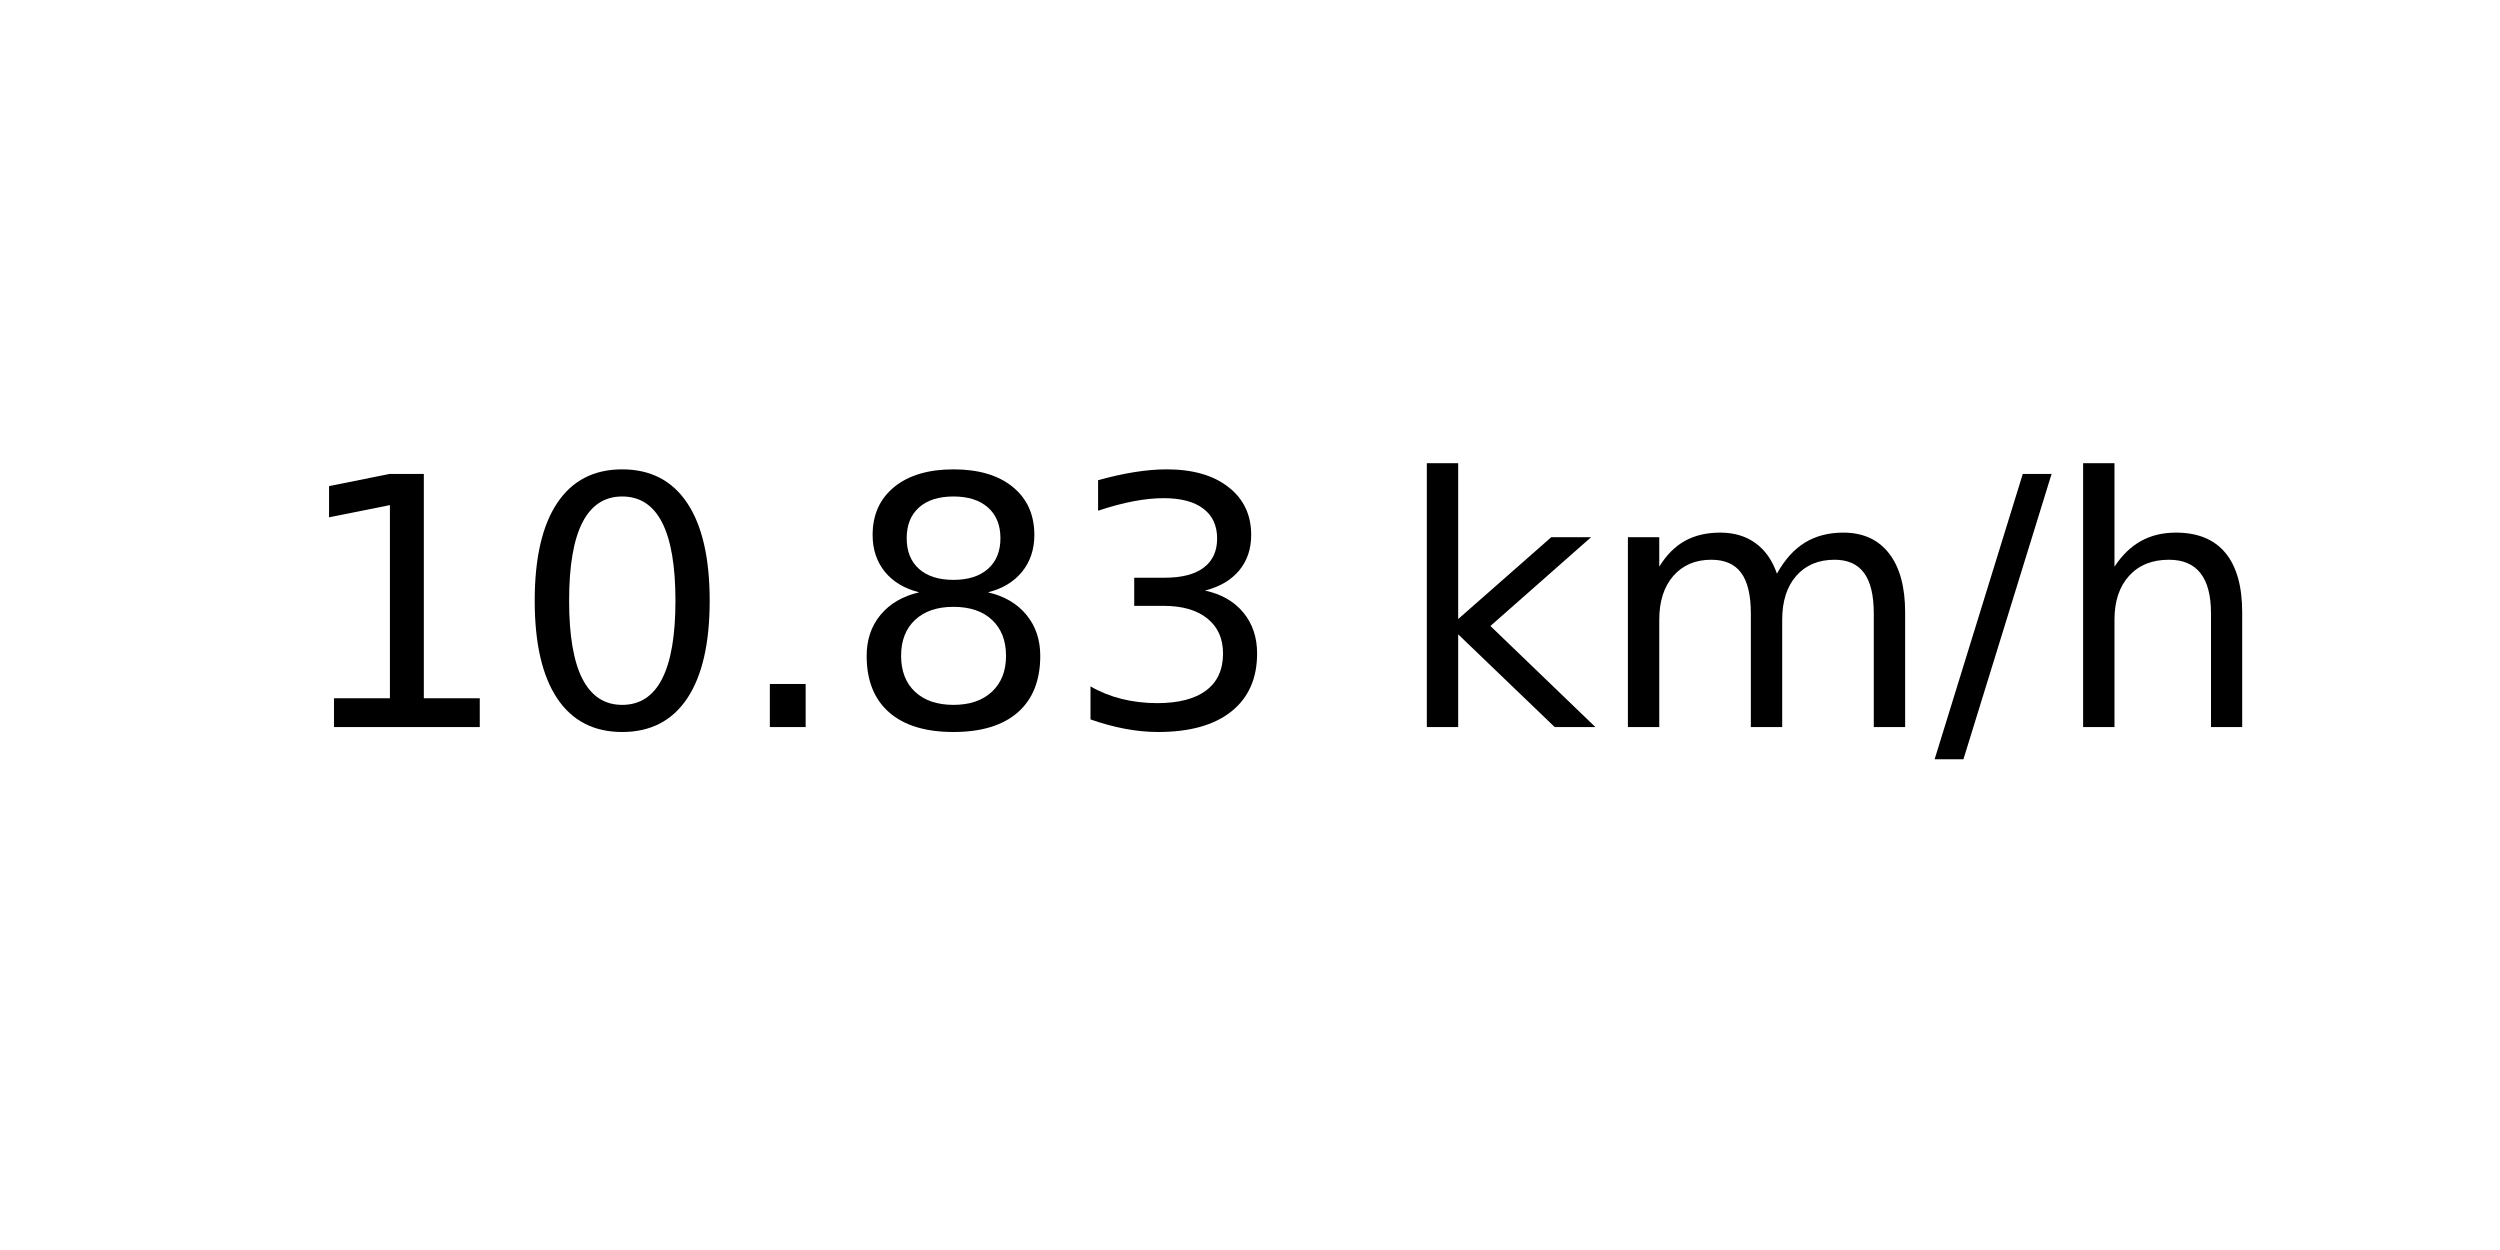
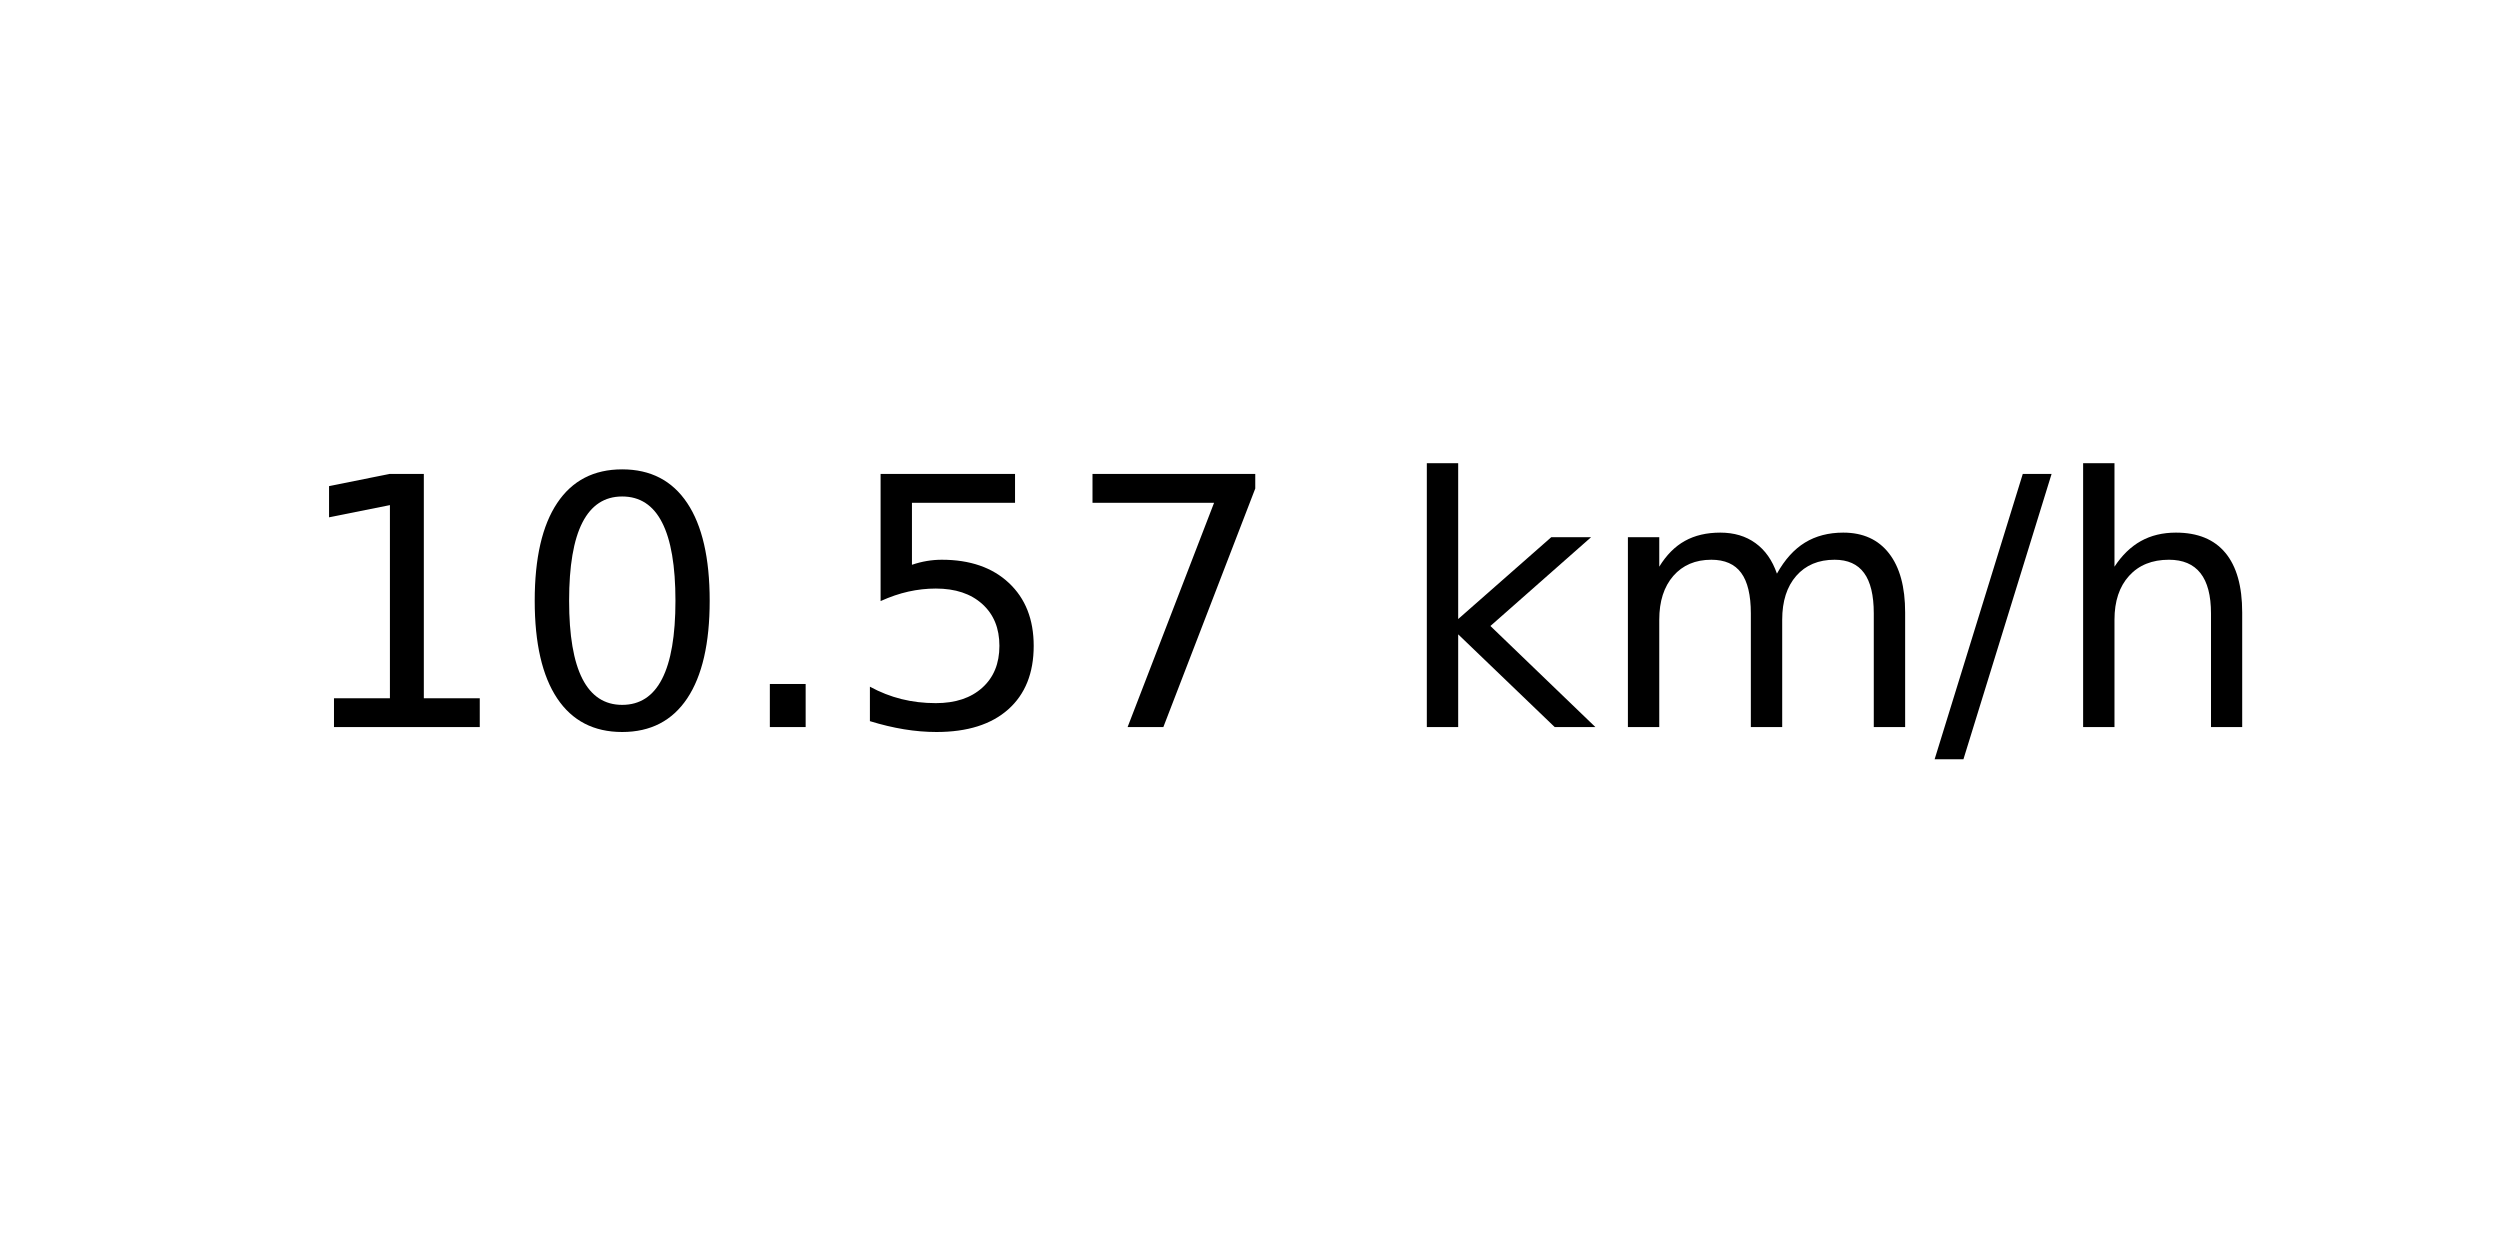
<svg xmlns="http://www.w3.org/2000/svg" xmlns:xlink="http://www.w3.org/1999/xlink" width="72pt" height="36pt" viewBox="0 0 72 36" version="1.1">
  <defs>
    <style type="text/css">*{stroke-linejoin: round; stroke-linecap: butt}</style>
  </defs>
  <g id="figure_1">
    <g id="axes_1">
      <g id="text_1">
        <g transform="translate(8.378125 20.93937) scale(0.1 -0.1)">
          <defs>
            <path id="DejaVuSans-31" d="M 794 531  L 1825 531  L 1825 4091  L 703 3866  L 703 4441  L 1819 4666  L 2450 4666  L 2450 531  L 3481 531  L 3481 0  L 794 0  L 794 531  z " transform="scale(0.015625)" />
            <path id="DejaVuSans-30" d="M 2034 4250  Q 1547 4250 1301 3770  Q 1056 3291 1056 2328  Q 1056 1369 1301 889  Q 1547 409 2034 409  Q 2525 409 2770 889  Q 3016 1369 3016 2328  Q 3016 3291 2770 3770  Q 2525 4250 2034 4250  z M 2034 4750  Q 2819 4750 3233 4129  Q 3647 3509 3647 2328  Q 3647 1150 3233 529  Q 2819 -91 2034 -91  Q 1250 -91 836 529  Q 422 1150 422 2328  Q 422 3509 836 4129  Q 1250 4750 2034 4750  z " transform="scale(0.015625)" />
            <path id="DejaVuSans-2e" d="M 684 794  L 1344 794  L 1344 0  L 684 0  L 684 794  z " transform="scale(0.015625)" />
-             <path id="DejaVuSans-38" d="M 2034 2216  Q 1584 2216 1326 1975  Q 1069 1734 1069 1313  Q 1069 891 1326 650  Q 1584 409 2034 409  Q 2484 409 2743 651  Q 3003 894 3003 1313  Q 3003 1734 2745 1975  Q 2488 2216 2034 2216  z M 1403 2484  Q 997 2584 770 2862  Q 544 3141 544 3541  Q 544 4100 942 4425  Q 1341 4750 2034 4750  Q 2731 4750 3128 4425  Q 3525 4100 3525 3541  Q 3525 3141 3298 2862  Q 3072 2584 2669 2484  Q 3125 2378 3379 2068  Q 3634 1759 3634 1313  Q 3634 634 3220 271  Q 2806 -91 2034 -91  Q 1263 -91 848 271  Q 434 634 434 1313  Q 434 1759 690 2068  Q 947 2378 1403 2484  z M 1172 3481  Q 1172 3119 1398 2916  Q 1625 2713 2034 2713  Q 2441 2713 2670 2916  Q 2900 3119 2900 3481  Q 2900 3844 2670 4047  Q 2441 4250 2034 4250  Q 1625 4250 1398 4047  Q 1172 3844 1172 3481  z " transform="scale(0.015625)" />
-             <path id="DejaVuSans-33" d="M 2597 2516  Q 3050 2419 3304 2112  Q 3559 1806 3559 1356  Q 3559 666 3084 287  Q 2609 -91 1734 -91  Q 1441 -91 1130 -33  Q 819 25 488 141  L 488 750  Q 750 597 1062 519  Q 1375 441 1716 441  Q 2309 441 2620 675  Q 2931 909 2931 1356  Q 2931 1769 2642 2001  Q 2353 2234 1838 2234  L 1294 2234  L 1294 2753  L 1863 2753  Q 2328 2753 2575 2939  Q 2822 3125 2822 3475  Q 2822 3834 2567 4026  Q 2313 4219 1838 4219  Q 1578 4219 1281 4162  Q 984 4106 628 3988  L 628 4550  Q 988 4650 1302 4700  Q 1616 4750 1894 4750  Q 2613 4750 3031 4423  Q 3450 4097 3450 3541  Q 3450 3153 3228 2886  Q 3006 2619 2597 2516  z " transform="scale(0.015625)" />
+             <path id="DejaVuSans-35" d="M 691 4666  L 3169 4666  L 3169 4134  L 1269 4134  L 1269 2991  Q 1406 3038 1543 3061  Q 1681 3084 1819 3084  Q 2600 3084 3056 2656  Q 3513 2228 3513 1497  Q 3513 744 3044 326  Q 2575 -91 1722 -91  Q 1428 -91 1123 -41  Q 819 9 494 109  L 494 744  Q 775 591 1075 516  Q 1375 441 1709 441  Q 2250 441 2565 725  Q 2881 1009 2881 1497  Q 2881 1984 2565 2268  Q 2250 2553 1709 2553  Q 1456 2553 1204 2497  Q 953 2441 691 2322  L 691 4666  z " transform="scale(0.015625)" />
+             <path id="DejaVuSans-37" d="M 525 4666  L 3525 4666  L 3525 4397  L 1831 0  L 1172 0  L 2766 4134  L 525 4134  L 525 4666  z " transform="scale(0.015625)" />
            <path id="DejaVuSans-20" transform="scale(0.015625)" />
            <path id="DejaVuSans-6b" d="M 581 4863  L 1159 4863  L 1159 1991  L 2875 3500  L 3609 3500  L 1753 1863  L 3688 0  L 2938 0  L 1159 1709  L 1159 0  L 581 0  L 581 4863  z " transform="scale(0.015625)" />
            <path id="DejaVuSans-6d" d="M 3328 2828  Q 3544 3216 3844 3400  Q 4144 3584 4550 3584  Q 5097 3584 5394 3201  Q 5691 2819 5691 2113  L 5691 0  L 5113 0  L 5113 2094  Q 5113 2597 4934 2840  Q 4756 3084 4391 3084  Q 3944 3084 3684 2787  Q 3425 2491 3425 1978  L 3425 0  L 2847 0  L 2847 2094  Q 2847 2600 2669 2842  Q 2491 3084 2119 3084  Q 1678 3084 1418 2786  Q 1159 2488 1159 1978  L 1159 0  L 581 0  L 581 3500  L 1159 3500  L 1159 2956  Q 1356 3278 1631 3431  Q 1906 3584 2284 3584  Q 2666 3584 2933 3390  Q 3200 3197 3328 2828  z " transform="scale(0.015625)" />
            <path id="DejaVuSans-2f" d="M 1625 4666  L 2156 4666  L 531 -594  L 0 -594  L 1625 4666  z " transform="scale(0.015625)" />
            <path id="DejaVuSans-68" d="M 3513 2113  L 3513 0  L 2938 0  L 2938 2094  Q 2938 2591 2744 2837  Q 2550 3084 2163 3084  Q 1697 3084 1428 2787  Q 1159 2491 1159 1978  L 1159 0  L 581 0  L 581 4863  L 1159 4863  L 1159 2956  Q 1366 3272 1645 3428  Q 1925 3584 2291 3584  Q 2894 3584 3203 3211  Q 3513 2838 3513 2113  z " transform="scale(0.015625)" />
          </defs>
          <use xlink:href="#DejaVuSans-31" />
          <use xlink:href="#DejaVuSans-30" x="63.623" />
          <use xlink:href="#DejaVuSans-2e" x="127.246" />
-           <use xlink:href="#DejaVuSans-38" x="159.033" />
-           <use xlink:href="#DejaVuSans-33" x="222.656" />
+           <use xlink:href="#DejaVuSans-35" x="159.033" />
+           <use xlink:href="#DejaVuSans-37" x="222.656" />
          <use xlink:href="#DejaVuSans-20" x="286.279" />
          <use xlink:href="#DejaVuSans-6b" x="318.066" />
          <use xlink:href="#DejaVuSans-6d" x="375.977" />
          <use xlink:href="#DejaVuSans-2f" x="473.389" />
          <use xlink:href="#DejaVuSans-68" x="507.08" />
        </g>
      </g>
    </g>
  </g>
</svg>
